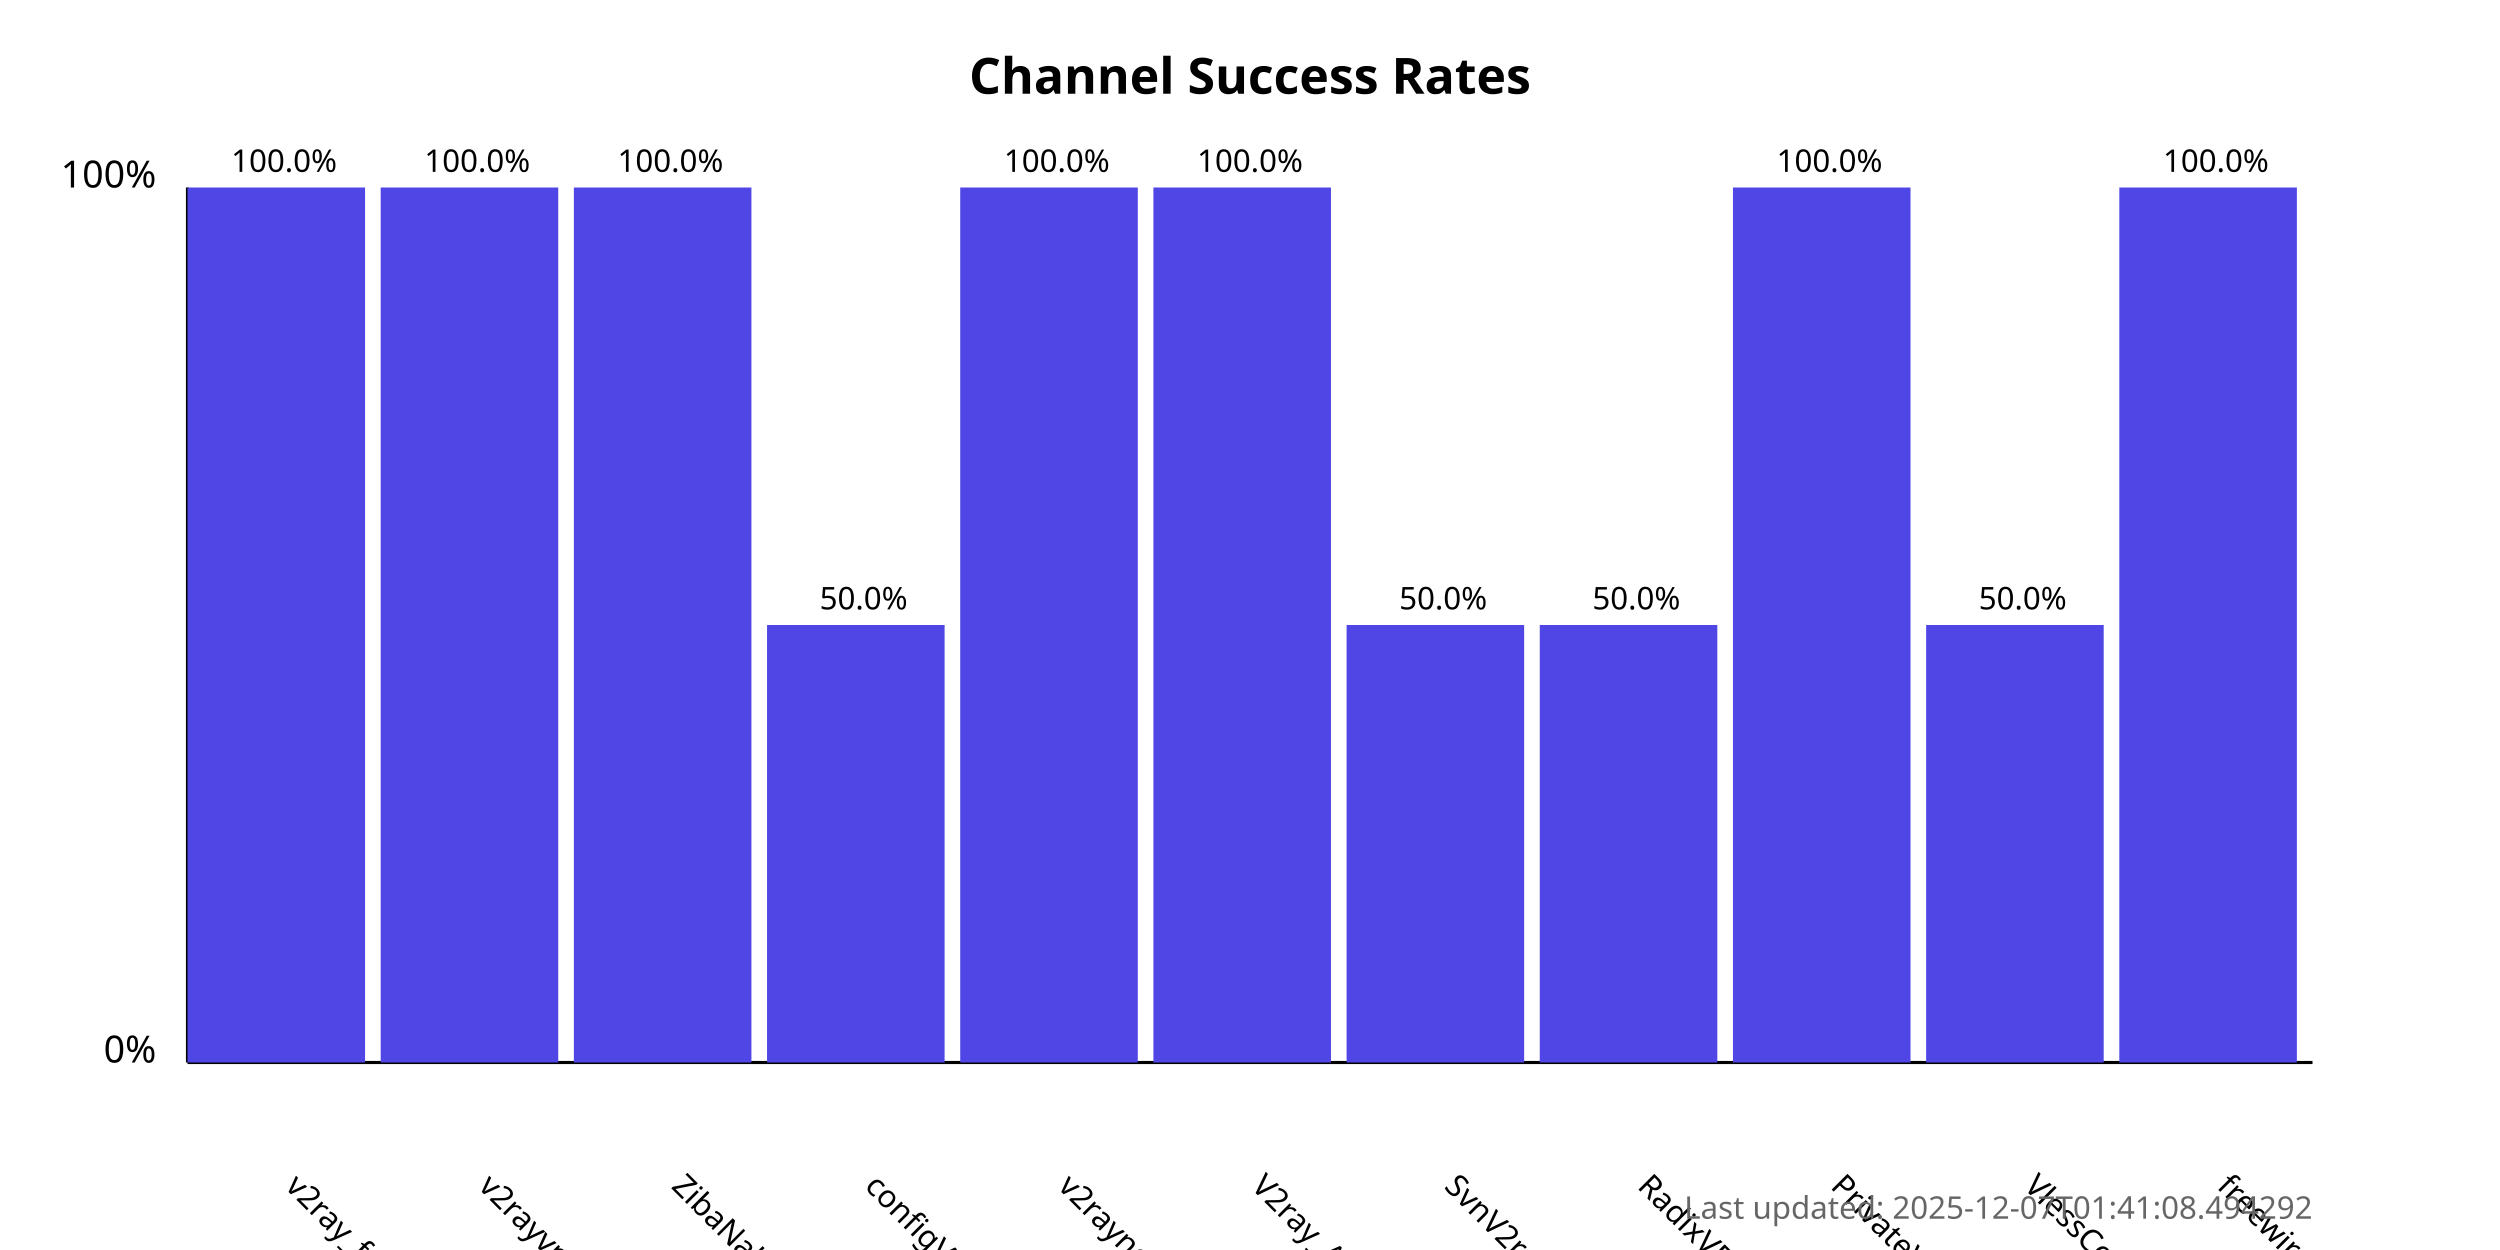
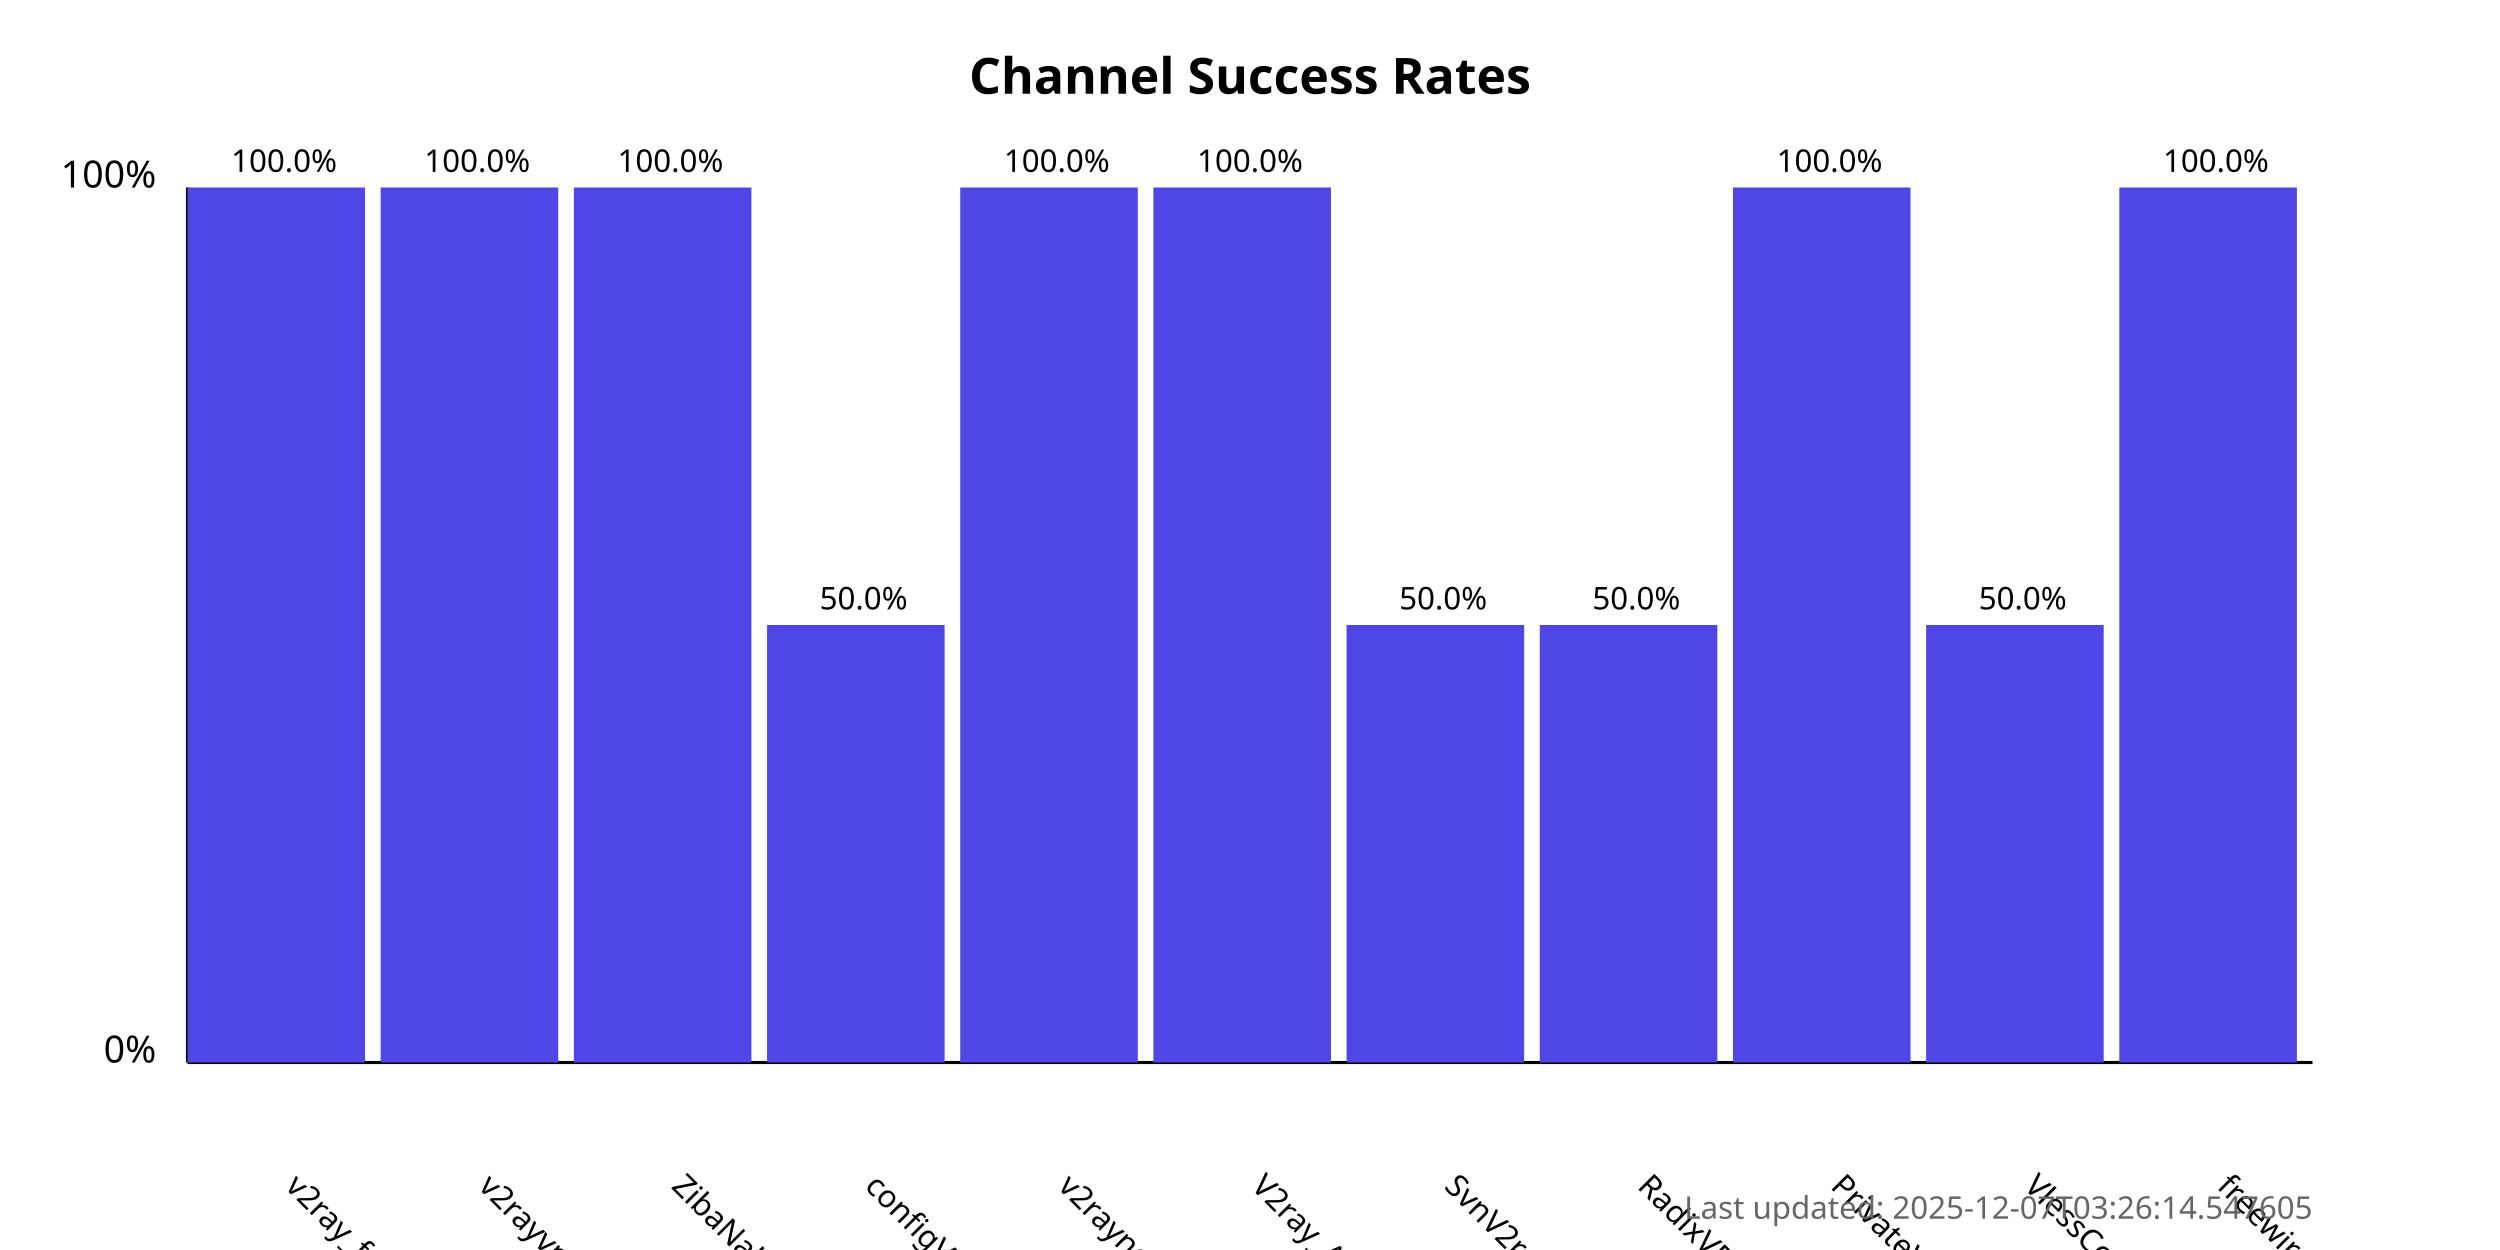
<svg xmlns="http://www.w3.org/2000/svg" width="800" height="400">
  <style>
            .chart-title { font: bold 16px sans-serif; }
            .axis-label { font: 12px sans-serif; }
            .tick-label { font: 10px sans-serif; }
            .bar { fill: #4f46e5; }
            .bar:hover { fill: #6366f1; }
            .timestamp { font: 10px sans-serif; fill: #666; }
        </style>
  <text x="400.0" y="30" text-anchor="middle" class="chart-title">
            Channel Success Rates
        </text>
  <line x1="60" y1="340" x2="60" y2="60" stroke="black" stroke-width="1" />
  <line x1="60" y1="340" x2="740" y2="340" stroke="black" stroke-width="1" />
  <text x="50" y="340" text-anchor="end" class="axis-label">0%</text>
  <text x="50" y="60" text-anchor="end" class="axis-label">100%</text>
  <g>
    <rect x="60" y="60.0" width="56.818" height="280.0" class="bar" />
    <text x="90.909" y="380" transform="rotate(45, 90.90909, 380)" text-anchor="start" class="tick-label">
                v2ray_free_conf
            </text>
    <text x="90.909" y="55.0" text-anchor="middle" class="tick-label">
                100.0%
            </text>
  </g>
  <g>
    <rect x="121.818" y="60.0" width="56.818" height="280.0" class="bar" />
    <text x="152.727" y="380" transform="rotate(45, 152.7273, 380)" text-anchor="start" class="tick-label">
                v2rayvpno
            </text>
    <text x="152.727" y="55.0" text-anchor="middle" class="tick-label">
                100.0%
            </text>
  </g>
  <g>
    <rect x="183.636" y="60.0" width="56.818" height="280.0" class="bar" />
    <text x="214.545" y="380" transform="rotate(45, 214.5455, 380)" text-anchor="start" class="tick-label">
                ZibaNabz
            </text>
    <text x="214.545" y="55.0" text-anchor="middle" class="tick-label">
                100.0%
            </text>
  </g>
  <g>
    <rect x="245.455" y="200.0" width="56.818" height="140.0" class="bar" />
    <text x="276.364" y="380" transform="rotate(45, 276.3636, 380)" text-anchor="start" class="tick-label">
                configV2rayForFree
            </text>
    <text x="276.364" y="195.0" text-anchor="middle" class="tick-label">
                50.0%
            </text>
  </g>
  <g>
    <rect x="307.273" y="60.0" width="56.818" height="280.0" class="bar" />
    <text x="338.182" y="380" transform="rotate(45, 338.1818, 380)" text-anchor="start" class="tick-label">
                v2rayngvpn
            </text>
    <text x="338.182" y="55.0" text-anchor="middle" class="tick-label">
                100.0%
            </text>
  </g>
  <g>
    <rect x="369.091" y="60.0" width="56.818" height="280.0" class="bar" />
    <text x="400.0" y="380" transform="rotate(45, 400.0, 380)" text-anchor="start" class="tick-label">
                V2ray_Alpha
            </text>
    <text x="400.0" y="55.0" text-anchor="middle" class="tick-label">
                100.0%
            </text>
  </g>
  <g>
    <rect x="430.909" y="200.0" width="56.818" height="140.0" class="bar" />
    <text x="461.818" y="380" transform="rotate(45, 461.8182, 380)" text-anchor="start" class="tick-label">
                SvnV2ray
            </text>
    <text x="461.818" y="195.0" text-anchor="middle" class="tick-label">
                50.0%
            </text>
  </g>
  <g>
    <rect x="492.727" y="200.0" width="56.818" height="140.0" class="bar" />
    <text x="523.636" y="380" transform="rotate(45, 523.6364, 380)" text-anchor="start" class="tick-label">
                RadixVPN
            </text>
    <text x="523.636" y="195.0" text-anchor="middle" class="tick-label">
                50.0%
            </text>
  </g>
  <g>
    <rect x="554.545" y="60.0" width="56.818" height="280.0" class="bar" />
    <text x="585.455" y="380" transform="rotate(45, 585.4545, 380)" text-anchor="start" class="tick-label">
                PrivateVPNs
            </text>
    <text x="585.455" y="55.0" text-anchor="middle" class="tick-label">
                100.0%
            </text>
  </g>
  <g>
    <rect x="616.364" y="200.0" width="56.818" height="140.0" class="bar" />
    <text x="647.273" y="380" transform="rotate(45, 647.2727, 380)" text-anchor="start" class="tick-label">
                VlessConfig
            </text>
    <text x="647.273" y="195.0" text-anchor="middle" class="tick-label">
                50.0%
            </text>
  </g>
  <g>
    <rect x="678.182" y="60.0" width="56.818" height="280.0" class="bar" />
    <text x="709.091" y="380" transform="rotate(45, 709.0909, 380)" text-anchor="start" class="tick-label">
                freewireguard
            </text>
    <text x="709.091" y="55.0" text-anchor="middle" class="tick-label">
                100.0%
            </text>
  </g>
  <text x="740" y="390" text-anchor="end" class="timestamp">
-             Last updated: 2025-12-07T01:41:08.494292
+             Last updated: 2025-12-07T03:26:14.547605
        </text>
</svg>
